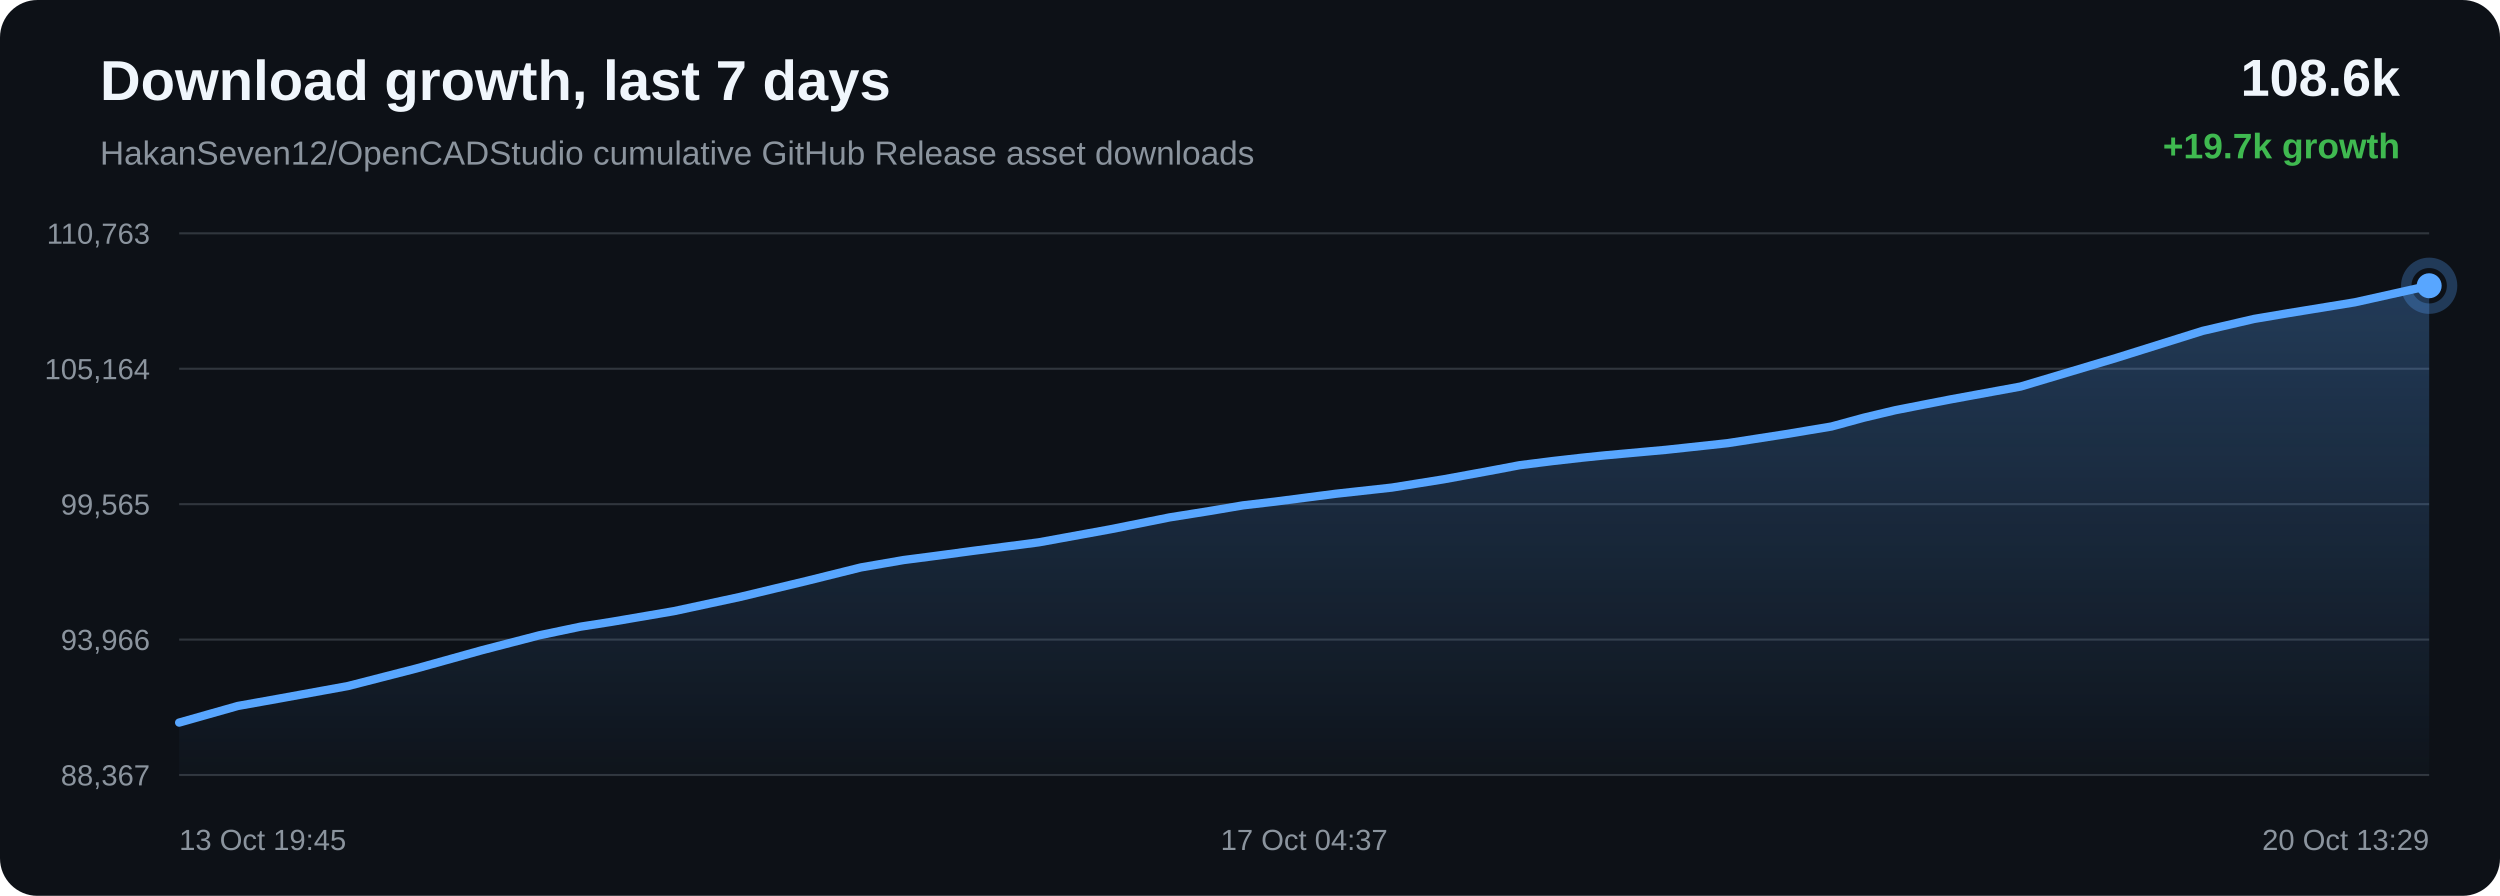
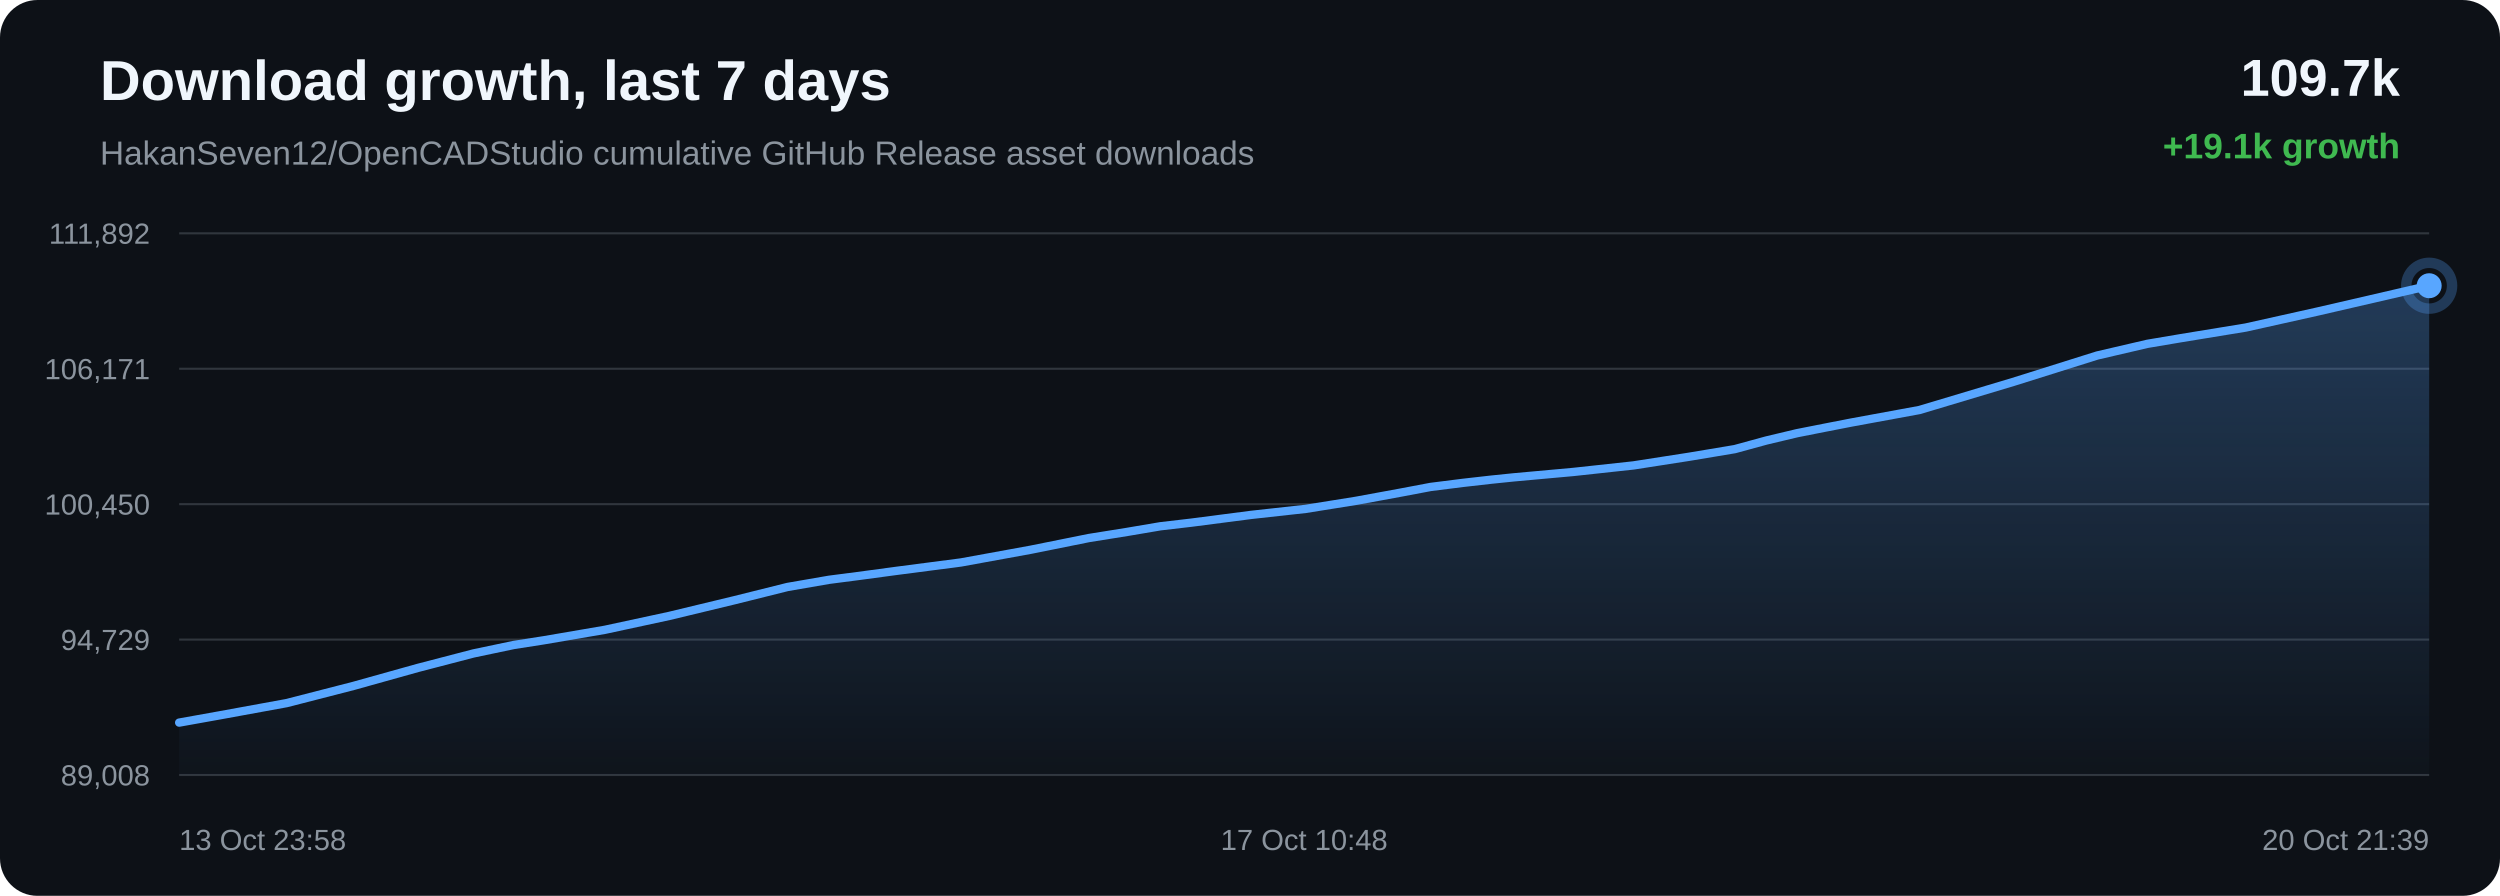
<svg xmlns="http://www.w3.org/2000/svg" width="1200" height="430" viewBox="0 0 1200 430">
  <defs>
    <linearGradient id="area" x1="0" x2="0" y1="0" y2="1">
      <stop offset="0%" stop-color="#58a6ff" stop-opacity="0.28" />
      <stop offset="100%" stop-color="#58a6ff" stop-opacity="0.02" />
    </linearGradient>
  </defs>
  <rect width="100%" height="100%" rx="18" fill="#0d1117" />
  <text x="48" y="48" fill="#f0f6fc" font-family="Arial, sans-serif" font-size="27" font-weight="700">Download growth, last 7 days</text>
  <text x="48" y="79" fill="#8b949e" font-family="Arial, sans-serif" font-size="16">HakanSeven12/OpenCADStudio cumulative GitHub Release asset downloads</text>
-   <text x="1152" y="46" text-anchor="end" fill="#f0f6fc" font-family="Arial, sans-serif" font-size="25" font-weight="700">108.6k</text>
-   <text x="1152" y="76" text-anchor="end" fill="#3fb950" font-family="Arial, sans-serif" font-size="17" font-weight="700">+19.7k growth</text>
+   <text x="1152" y="46" text-anchor="end" fill="#f0f6fc" font-family="Arial, sans-serif" font-size="25" font-weight="700">109.7k</text>
+   <text x="1152" y="76" text-anchor="end" fill="#3fb950" font-family="Arial, sans-serif" font-size="17" font-weight="700">+19.1k growth</text>
  <line x1="86" y1="112.00" x2="1166" y2="112.00" stroke="#30363d" stroke-width="1" />
  <line x1="86" y1="177.00" x2="1166" y2="177.00" stroke="#30363d" stroke-width="1" />
  <line x1="86" y1="242.00" x2="1166" y2="242.00" stroke="#30363d" stroke-width="1" />
  <line x1="86" y1="307.00" x2="1166" y2="307.00" stroke="#30363d" stroke-width="1" />
  <line x1="86" y1="372.00" x2="1166" y2="372.00" stroke="#30363d" stroke-width="1" />
-   <text x="72" y="117.00" text-anchor="end" fill="#8b949e" font-family="Arial, sans-serif" font-size="14">110,763</text>
-   <text x="72" y="182.00" text-anchor="end" fill="#8b949e" font-family="Arial, sans-serif" font-size="14">105,164</text>
-   <text x="72" y="247.00" text-anchor="end" fill="#8b949e" font-family="Arial, sans-serif" font-size="14">99,565</text>
-   <text x="72" y="312.00" text-anchor="end" fill="#8b949e" font-family="Arial, sans-serif" font-size="14">93,966</text>
-   <text x="72" y="377.00" text-anchor="end" fill="#8b949e" font-family="Arial, sans-serif" font-size="14">88,367</text>
-   <path d="M 86.00 346.84 L 114.18 338.86 L 134.13 335.29 L 167.02 329.30 L 199.85 320.87 L 231.48 312.06 L 258.85 304.95 L 278.63 300.80 L 293.43 298.49 L 323.49 293.35 L 355.19 286.53 L 387.44 278.78 L 413.30 272.35 L 433.72 268.82 L 447.71 267.01 L 466.89 264.43 L 498.60 260.32 L 532.92 254.07 L 561.46 248.34 L 580.53 245.30 L 596.64 242.57 L 611.83 240.80 L 641.18 237.00 L 668.09 234.04 L 692.91 230.07 L 714.87 226.05 L 729.48 223.29 L 745.46 221.28 L 759.29 219.71 L 770.38 218.57 L 799.74 215.91 L 829.27 212.72 L 856.79 208.45 L 879.11 204.72 L 894.63 200.49 L 909.68 196.91 L 922.85 194.32 L 936.51 191.66 L 969.89 185.54 L 1015.86 171.80 L 1057.29 158.81 L 1081.94 153.09 L 1098.36 150.32 L 1130.33 145.10 L 1166.00 137.16 L 1166.00 372.00 L 86.00 372.00 Z" fill="url(#area)" />
-   <path d="M 86.00 346.84 L 114.18 338.86 L 134.13 335.29 L 167.02 329.30 L 199.85 320.87 L 231.48 312.06 L 258.85 304.95 L 278.63 300.80 L 293.43 298.49 L 323.49 293.35 L 355.19 286.53 L 387.44 278.78 L 413.30 272.35 L 433.72 268.82 L 447.71 267.01 L 466.89 264.43 L 498.60 260.32 L 532.92 254.07 L 561.46 248.34 L 580.53 245.30 L 596.64 242.57 L 611.83 240.80 L 641.18 237.00 L 668.09 234.04 L 692.91 230.07 L 714.87 226.05 L 729.48 223.29 L 745.46 221.28 L 759.29 219.71 L 770.38 218.57 L 799.74 215.91 L 829.27 212.72 L 856.79 208.45 L 879.11 204.72 L 894.63 200.49 L 909.68 196.91 L 922.85 194.32 L 936.51 191.66 L 969.89 185.54 L 1015.86 171.80 L 1057.29 158.81 L 1081.94 153.09 L 1098.36 150.32 L 1130.33 145.10 L 1166.00 137.16" fill="none" stroke="#58a6ff" stroke-width="4" stroke-linecap="round" stroke-linejoin="round" />
-   <circle cx="1166.00" cy="137.16" r="6" fill="#58a6ff" />
-   <circle cx="1166.00" cy="137.16" r="11" fill="none" stroke="#58a6ff" stroke-opacity="0.28" stroke-width="5" />
-   <text x="86.00" y="408" text-anchor="start" fill="#8b949e" font-family="Arial, sans-serif" font-size="14">13 Oct 19:45</text>
-   <text x="626.00" y="408" text-anchor="middle" fill="#8b949e" font-family="Arial, sans-serif" font-size="14">17 Oct 04:37</text>
-   <text x="1166.00" y="408" text-anchor="end" fill="#8b949e" font-family="Arial, sans-serif" font-size="14">20 Oct 13:29</text>
+   <text x="72" y="117.00" text-anchor="end" fill="#8b949e" font-family="Arial, sans-serif" font-size="14">111,892</text>
+   <text x="72" y="182.00" text-anchor="end" fill="#8b949e" font-family="Arial, sans-serif" font-size="14">106,171</text>
+   <text x="72" y="247.00" text-anchor="end" fill="#8b949e" font-family="Arial, sans-serif" font-size="14">100,450</text>
+   <text x="72" y="312.00" text-anchor="end" fill="#8b949e" font-family="Arial, sans-serif" font-size="14">94,729</text>
+   <text x="72" y="377.00" text-anchor="end" fill="#8b949e" font-family="Arial, sans-serif" font-size="14">89,008</text>
+   <path d="M 86.00 346.85 L 105.47 343.36 L 137.58 337.49 L 169.63 329.25 L 200.51 320.62 L 227.23 313.66 L 246.54 309.60 L 260.98 307.34 L 290.33 302.31 L 321.27 295.64 L 352.76 288.05 L 378.00 281.75 L 397.94 278.30 L 411.59 276.53 L 430.32 274.01 L 461.27 269.98 L 494.77 263.87 L 522.64 258.26 L 541.25 255.28 L 556.99 252.61 L 571.81 250.88 L 600.46 247.16 L 626.73 244.26 L 650.96 240.38 L 672.40 236.44 L 686.66 233.74 L 702.26 231.77 L 715.76 230.24 L 726.58 229.13 L 755.25 226.53 L 784.08 223.40 L 810.94 219.22 L 832.73 215.57 L 847.88 211.43 L 862.58 207.93 L 875.43 205.39 L 888.77 202.79 L 921.35 196.80 L 966.23 183.35 L 1006.67 170.64 L 1030.74 165.04 L 1046.76 162.33 L 1077.97 157.22 L 1112.79 149.45 L 1166.00 137.15 L 1166.00 372.00 L 86.00 372.00 Z" fill="url(#area)" />
+   <path d="M 86.00 346.85 L 105.47 343.36 L 137.58 337.49 L 169.63 329.25 L 200.51 320.62 L 227.23 313.66 L 246.54 309.60 L 260.98 307.34 L 290.33 302.31 L 321.27 295.64 L 352.76 288.05 L 378.00 281.75 L 397.94 278.30 L 411.59 276.53 L 430.32 274.01 L 461.27 269.98 L 494.77 263.87 L 522.64 258.26 L 541.25 255.28 L 556.99 252.61 L 571.81 250.88 L 600.46 247.16 L 626.73 244.26 L 650.96 240.38 L 672.40 236.44 L 686.66 233.74 L 702.26 231.77 L 715.76 230.24 L 726.58 229.13 L 755.25 226.53 L 784.08 223.40 L 810.94 219.22 L 832.73 215.57 L 847.88 211.43 L 862.58 207.93 L 875.43 205.39 L 888.77 202.79 L 921.35 196.80 L 966.23 183.35 L 1006.67 170.64 L 1030.74 165.04 L 1046.76 162.33 L 1077.97 157.22 L 1112.79 149.45 L 1166.00 137.15" fill="none" stroke="#58a6ff" stroke-width="4" stroke-linecap="round" stroke-linejoin="round" />
+   <circle cx="1166.00" cy="137.15" r="6" fill="#58a6ff" />
+   <circle cx="1166.00" cy="137.15" r="11" fill="none" stroke="#58a6ff" stroke-opacity="0.28" stroke-width="5" />
+   <text x="86.00" y="408" text-anchor="start" fill="#8b949e" font-family="Arial, sans-serif" font-size="14">13 Oct 23:58</text>
+   <text x="626.00" y="408" text-anchor="middle" fill="#8b949e" font-family="Arial, sans-serif" font-size="14">17 Oct 10:48</text>
+   <text x="1166.00" y="408" text-anchor="end" fill="#8b949e" font-family="Arial, sans-serif" font-size="14">20 Oct 21:39</text>
</svg>
